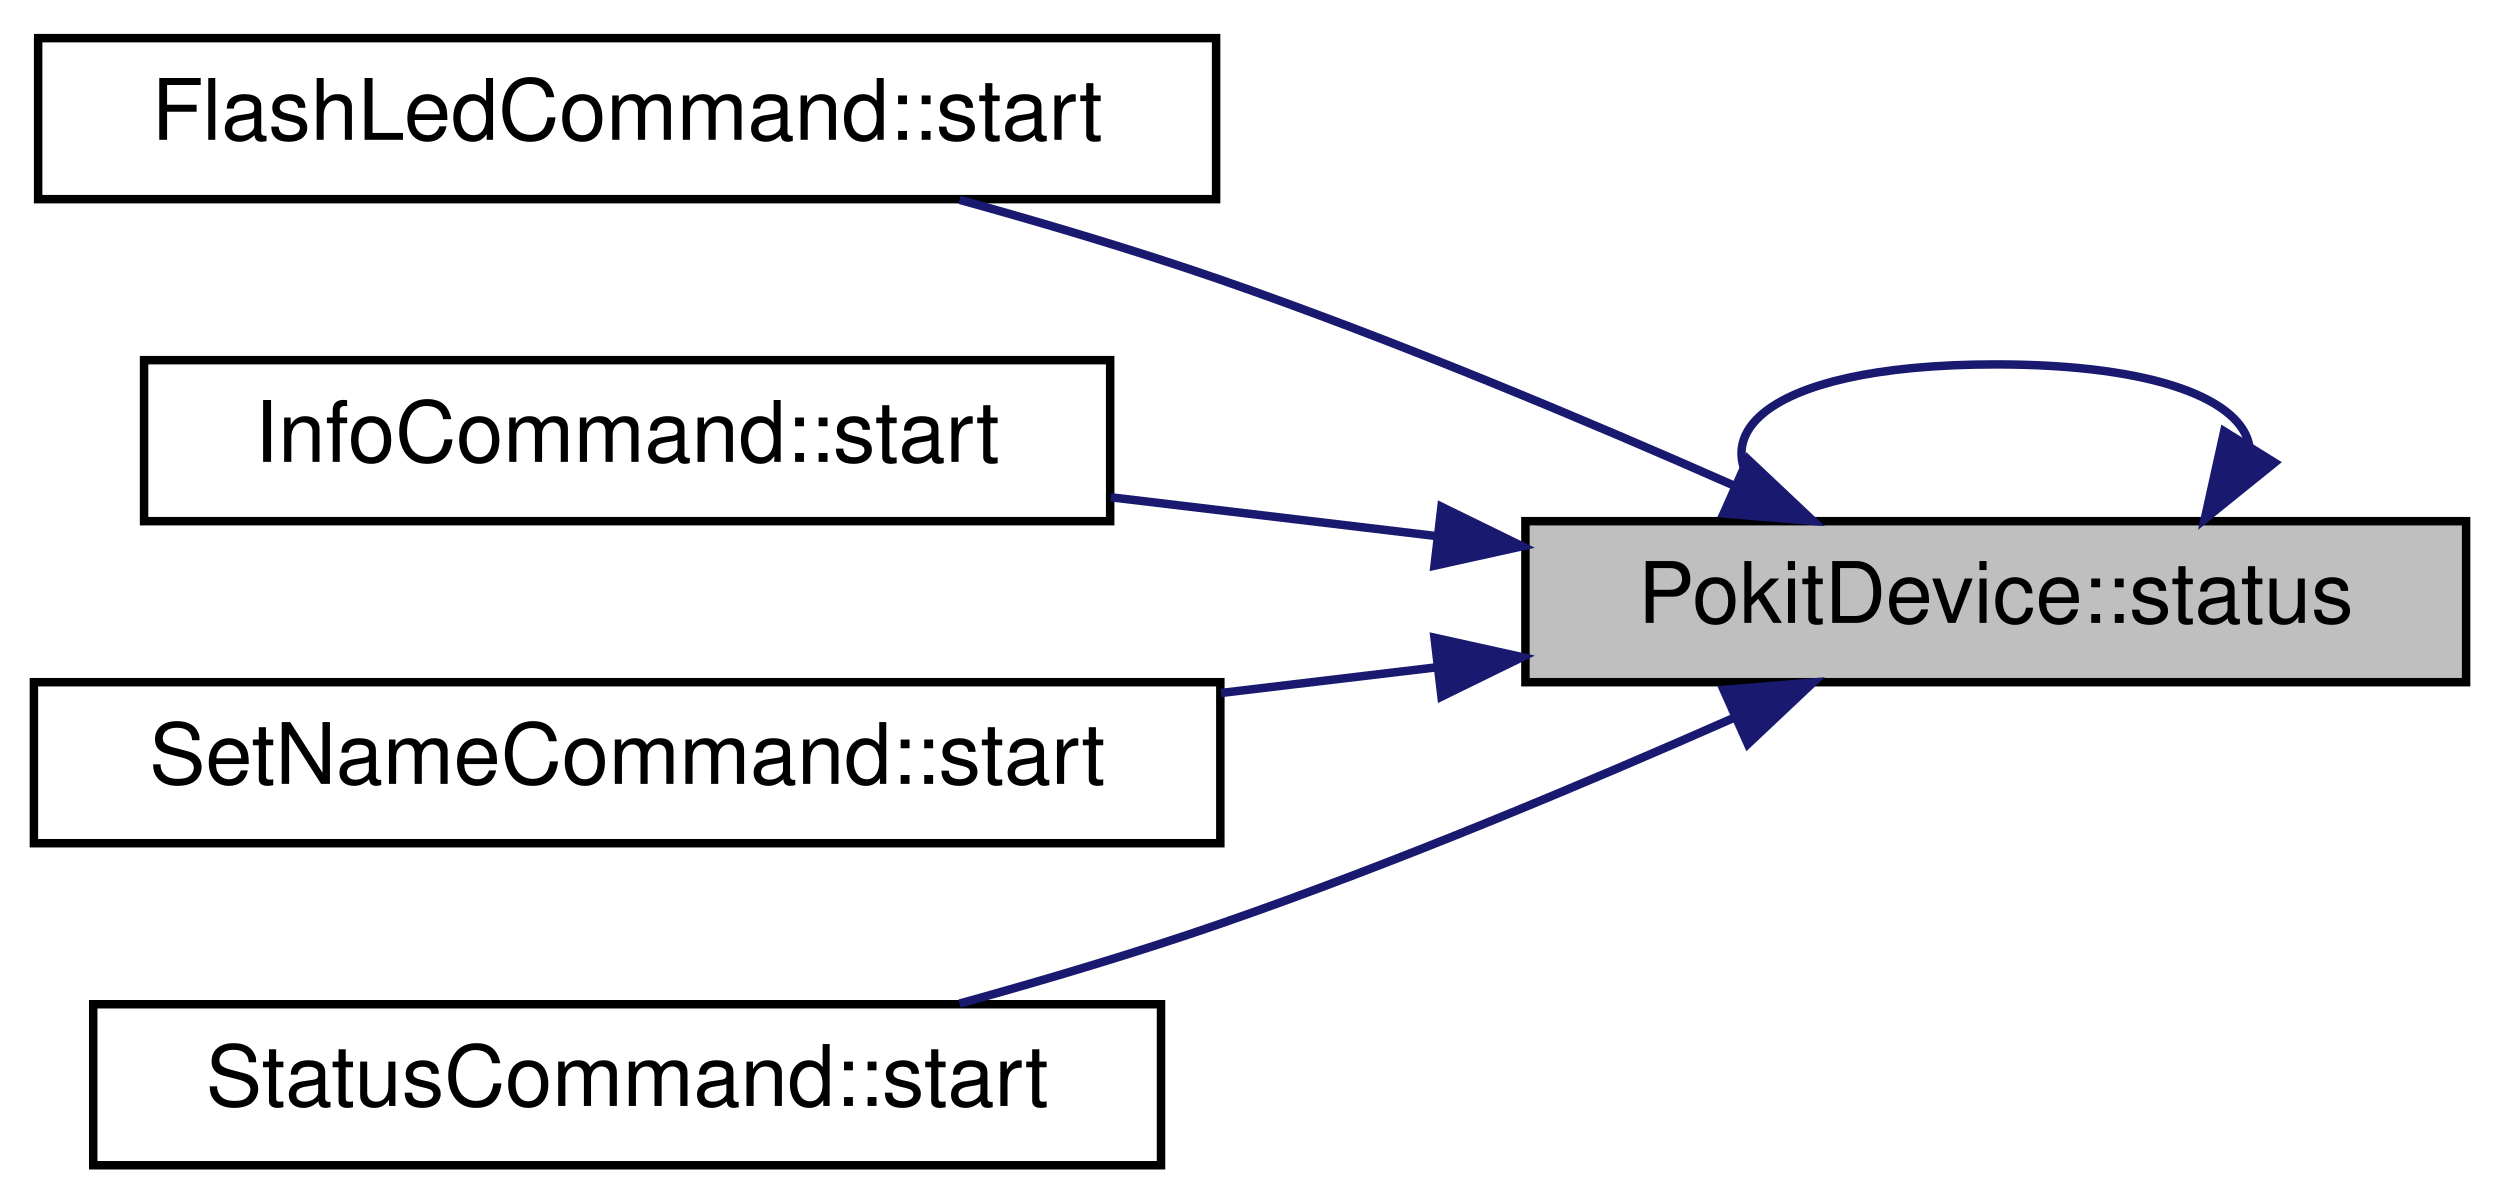
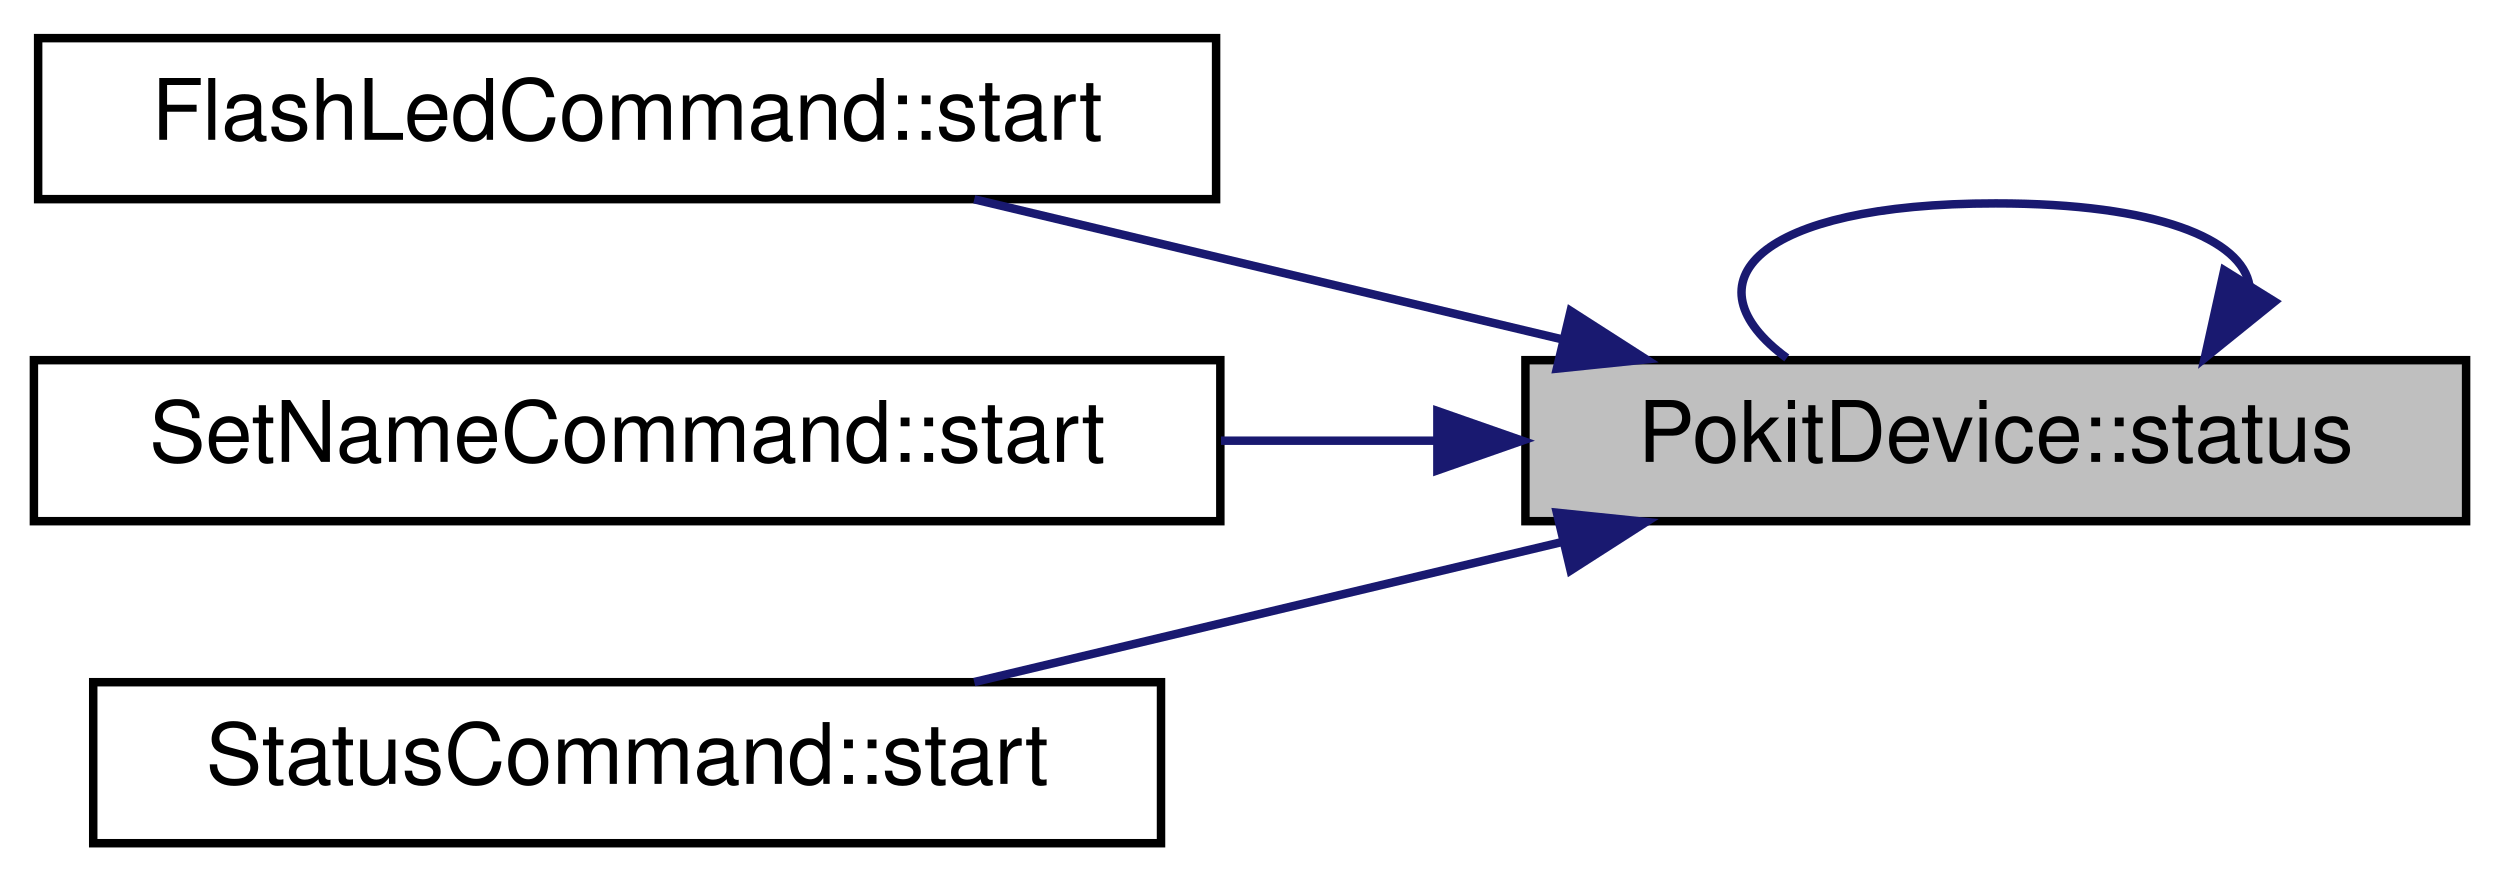
- <svg xmlns="http://www.w3.org/2000/svg" xmlns:xlink="http://www.w3.org/1999/xlink" width="295pt" height="142pt" viewBox="0.00 0.00 295.00 142.00">
-   <g id="graph0" class="graph" transform="scale(1 1) rotate(0) translate(4 138)">
+ <svg xmlns="http://www.w3.org/2000/svg" xmlns:xlink="http://www.w3.org/1999/xlink" width="295pt" height="104pt" viewBox="0.00 0.00 295.00 104.00">
+   <g id="graph0" class="graph" transform="scale(1 1) rotate(0) translate(4 100)">
    <g id="node1" class="node">
      <g id="a_node1">
        <a xlink:title="Returns a pointer to StatusService instance that uses this device's controller for access.">
-           <polygon fill="#bfbfbf" stroke="black" points="176,-57.5 176,-76.5 287,-76.5 287,-57.5 176,-57.5" />
-           <text text-anchor="middle" x="231.5" y="-64.5" font-family="Helvetica,sans-Serif" font-size="10.00">PokitDevice::status</text>
+           <polygon fill="#bfbfbf" stroke="black" points="176,-38.5 176,-57.5 287,-57.5 287,-38.5 176,-38.5" />
+           <text text-anchor="middle" x="231.5" y="-45.5" font-family="Helvetica,sans-Serif" font-size="10.00">PokitDevice::status</text>
        </a>
      </g>
    </g>
-     <g id="edge5" class="edge">
-       <path fill="none" stroke="midnightblue" d="M261.44,-85.27C260.59,-90.74 250.61,-95 231.5,-95 203.06,-95 194.84,-85.57 206.84,-76.76" />
-       <polygon fill="midnightblue" stroke="midnightblue" points="264.4,-83.41 256.16,-76.76 258.45,-87.1 264.4,-83.41" />
+     <g id="edge4" class="edge">
+       <path fill="none" stroke="midnightblue" d="M261.44,-66.27C260.59,-71.74 250.61,-76 231.5,-76 203.06,-76 194.84,-66.57 206.84,-57.76" />
+       <polygon fill="midnightblue" stroke="midnightblue" points="264.4,-64.41 256.16,-57.76 258.45,-68.1 264.4,-64.41" />
    </g>
    <g id="node2" class="node">
      <g id="a_node2">
        <a xlink:href="classFlashLedCommand.html#a9404a910d1324e1e2f88e29855d5d95c" target="_top" xlink:title="Begins scanning for Pokit devices.">
-           <polygon fill="none" stroke="black" points="0.5,-114.5 0.5,-133.5 139.5,-133.5 139.5,-114.5 0.5,-114.5" />
-           <text text-anchor="middle" x="70" y="-121.5" font-family="Helvetica,sans-Serif" font-size="10.00">FlashLedCommand::start</text>
+           <polygon fill="none" stroke="black" points="0.5,-76.5 0.5,-95.5 139.5,-95.5 139.5,-76.5 0.5,-76.5" />
+           <text text-anchor="middle" x="70" y="-83.5" font-family="Helvetica,sans-Serif" font-size="10.00">FlashLedCommand::start</text>
        </a>
      </g>
    </g>
    <g id="edge1" class="edge">
-       <path fill="none" stroke="midnightblue" d="M200.81,-80.61C183.33,-88.33 160.65,-97.85 140,-105 130.14,-108.41 119.32,-111.63 109.23,-114.42" />
-       <polygon fill="midnightblue" stroke="midnightblue" points="202.24,-83.8 209.95,-76.53 199.39,-77.41 202.24,-83.8" />
+       <path fill="none" stroke="midnightblue" d="M180.27,-59.97C157.91,-65.29 131.96,-71.48 110.96,-76.48" />
+       <polygon fill="midnightblue" stroke="midnightblue" points="181.33,-63.31 190.25,-57.59 179.71,-56.5 181.33,-63.31" />
    </g>
    <g id="node3" class="node">
      <g id="a_node3">
-         <a xlink:href="classInfoCommand.html#a8f12a62e56958971c0f3655e1338decb" target="_top" xlink:title="Begins scanning for Pokit devices.">
-           <polygon fill="none" stroke="black" points="13,-76.5 13,-95.5 127,-95.5 127,-76.5 13,-76.5" />
-           <text text-anchor="middle" x="70" y="-83.5" font-family="Helvetica,sans-Serif" font-size="10.00">InfoCommand::start</text>
-         </a>
-       </g>
-     </g>
-     <g id="edge2" class="edge">
-       <path fill="none" stroke="midnightblue" d="M165.52,-74.74C152.77,-76.26 139.5,-77.84 127.08,-79.32" />
-       <polygon fill="midnightblue" stroke="midnightblue" points="166.09,-78.2 175.61,-73.54 165.27,-71.25 166.09,-78.2" />
-     </g>
-     <g id="node4" class="node">
-       <g id="a_node4">
        <a xlink:href="classSetNameCommand.html#a3cf45fbf2bd5f6d377adc6366aade1e9" target="_top" xlink:title="Begins scanning for Pokit devices.">
          <polygon fill="none" stroke="black" points="0,-38.5 0,-57.5 140,-57.5 140,-38.5 0,-38.5" />
          <text text-anchor="middle" x="70" y="-45.5" font-family="Helvetica,sans-Serif" font-size="10.00">SetNameCommand::start</text>
        </a>
      </g>
    </g>
-     <g id="edge3" class="edge">
-       <path fill="none" stroke="midnightblue" d="M165.52,-59.26C157.14,-58.26 148.53,-57.24 140.08,-56.23" />
-       <polygon fill="midnightblue" stroke="midnightblue" points="165.27,-62.75 175.61,-60.46 166.09,-55.8 165.27,-62.75" />
+     <g id="edge2" class="edge">
+       <path fill="none" stroke="midnightblue" d="M165.52,-48C157.14,-48 148.53,-48 140.08,-48" />
+       <polygon fill="midnightblue" stroke="midnightblue" points="165.61,-51.5 175.61,-48 165.61,-44.5 165.61,-51.5" />
    </g>
-     <g id="node5" class="node">
-       <g id="a_node5">
+     <g id="node4" class="node">
+       <g id="a_node4">
        <a xlink:href="classStatusCommand.html#a132a16e82442ad44cc7340075e726f97" target="_top" xlink:title="Begins scanning for Pokit devices.">
          <polygon fill="none" stroke="black" points="7,-0.5 7,-19.5 133,-19.5 133,-0.5 7,-0.5" />
          <text text-anchor="middle" x="70" y="-7.5" font-family="Helvetica,sans-Serif" font-size="10.00">StatusCommand::start</text>
        </a>
      </g>
    </g>
-     <g id="edge4" class="edge">
-       <path fill="none" stroke="midnightblue" d="M200.81,-53.39C183.33,-45.67 160.65,-36.15 140,-29 130.14,-25.59 119.32,-22.37 109.23,-19.58" />
-       <polygon fill="midnightblue" stroke="midnightblue" points="199.39,-56.59 209.95,-57.47 202.24,-50.2 199.39,-56.59" />
+     <g id="edge3" class="edge">
+       <path fill="none" stroke="midnightblue" d="M180.27,-36.03C157.91,-30.71 131.96,-24.52 110.96,-19.52" />
+       <polygon fill="midnightblue" stroke="midnightblue" points="179.71,-39.5 190.25,-38.41 181.33,-32.69 179.71,-39.5" />
    </g>
  </g>
</svg>
